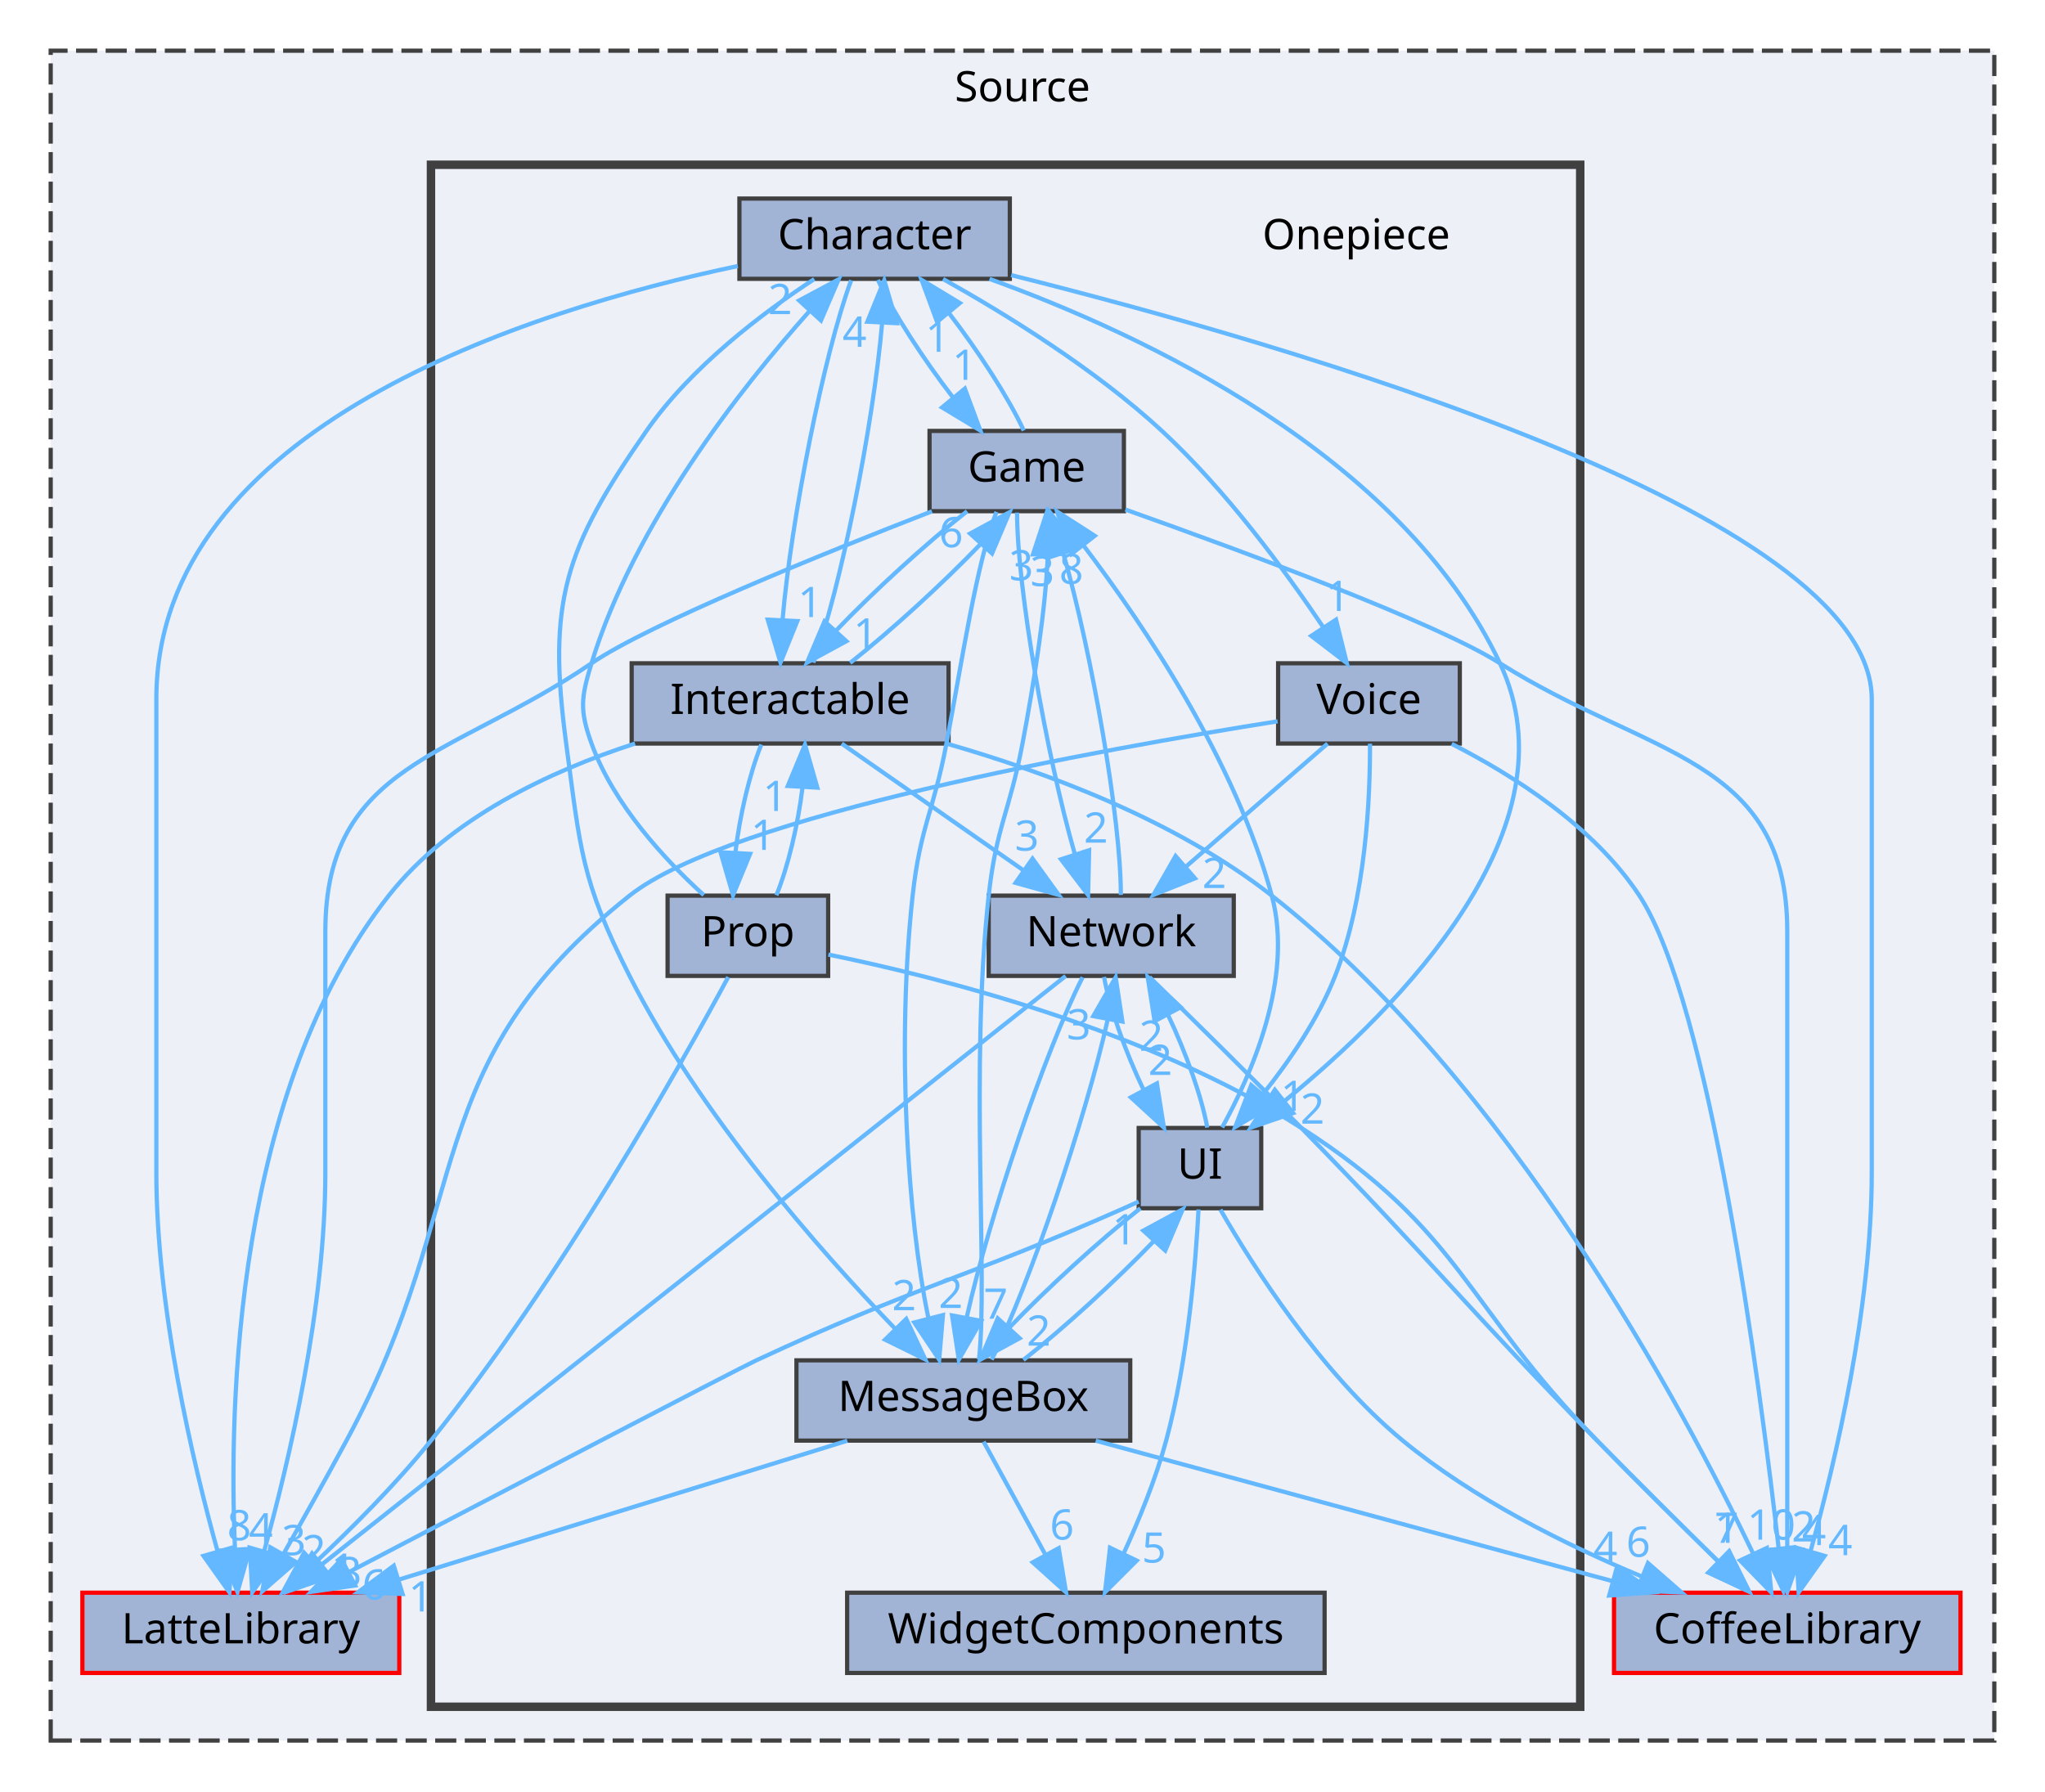
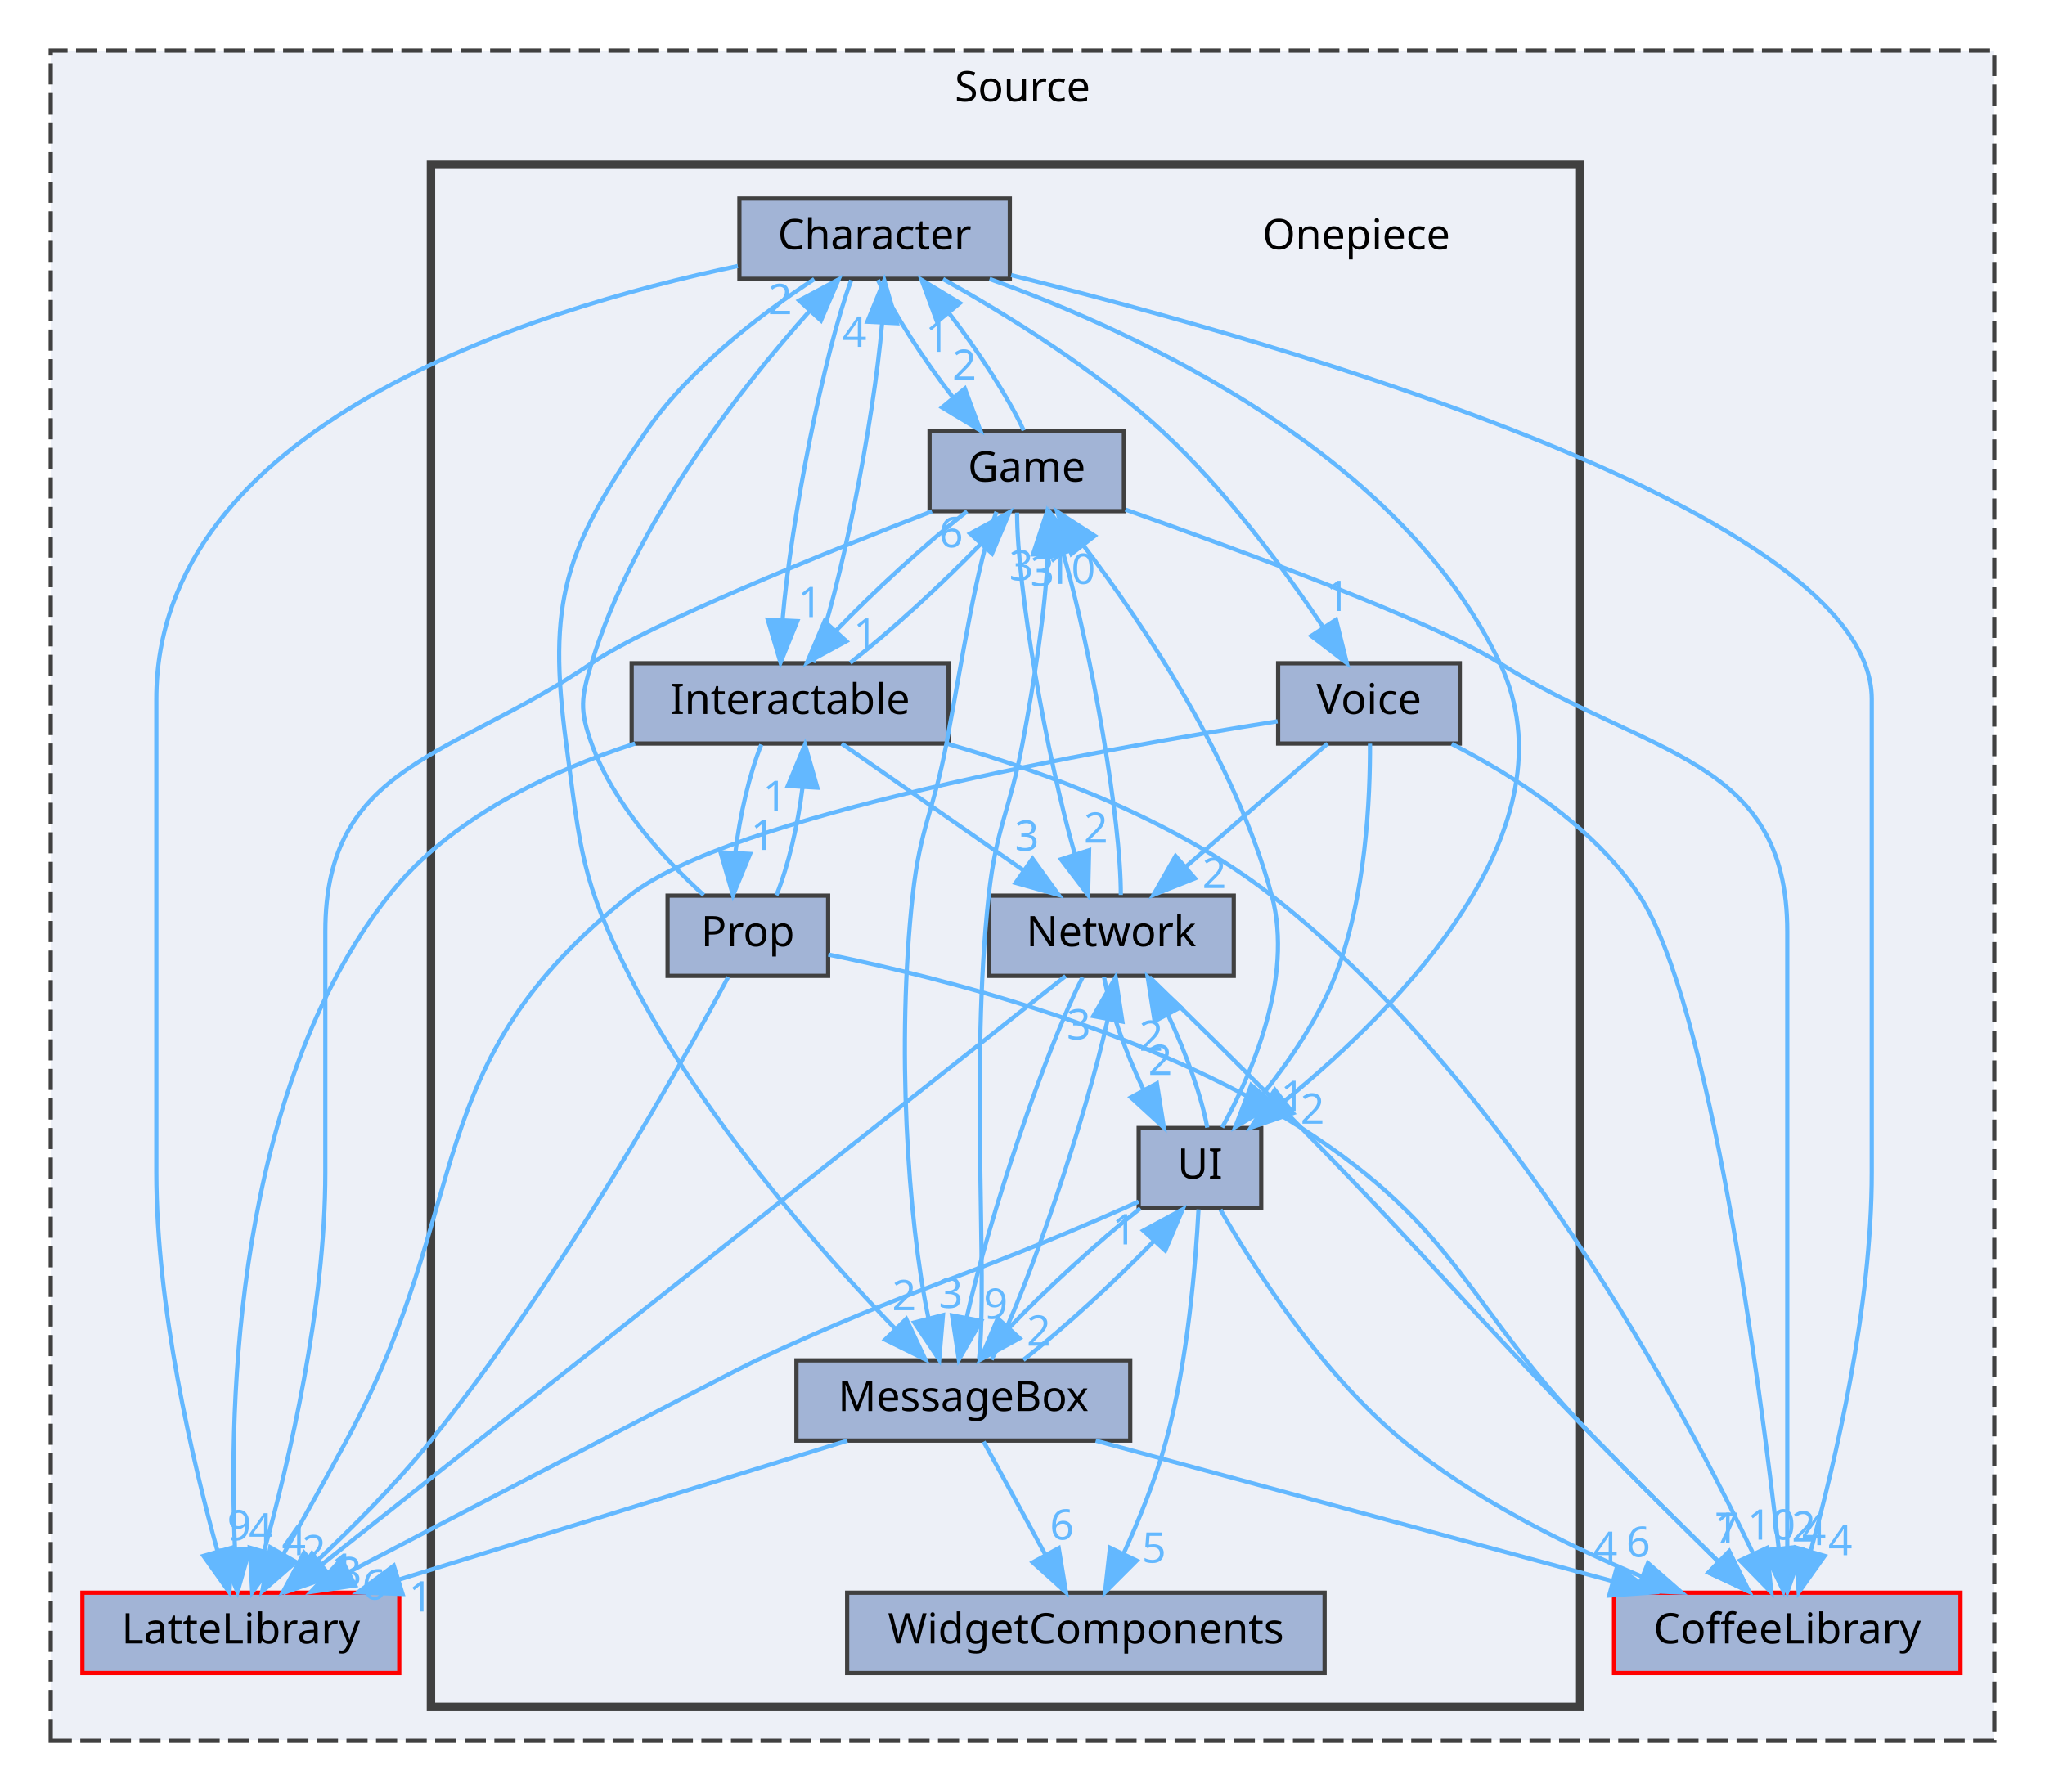
<svg xmlns="http://www.w3.org/2000/svg" xmlns:xlink="http://www.w3.org/1999/xlink" width="484pt" height="424pt" viewBox="0.00 0.00 484.00 424.00">
  <g id="graph0" class="graph" transform="scale(1 1) rotate(0) translate(4 420)">
    <g id="clust1" class="cluster">
      <g id="a_clust1">
        <a xlink:href="dir_74389ed8173ad57b461b9d623a1f3867.html" target="_top" xlink:title="Source">
          <polygon fill="#edf0f7" stroke="#404040" stroke-dasharray="5,2" points="8,-8 8,-408 468,-408 468,-8 8,-8" />
          <text text-anchor="middle" x="238" y="-396" font-family="Malgun Gothic" font-size="10.00">Source</text>
        </a>
      </g>
    </g>
    <g id="clust2" class="cluster">
      <g id="a_clust2">
        <a xlink:href="dir_86991fbdc3ffccad5ecdd4bba46f6ea3.html" target="_top">
          <polygon fill="#edf0f7" stroke="#404040" stroke-width="2" points="98,-16 98,-381 370,-381 370,-16 98,-16" />
        </a>
      </g>
    </g>
    <g id="node1" class="node">
      <g id="a_node1">
        <a xlink:href="dir_2270f6753238979635db772f09123181.html" target="_top" xlink:title="CoffeeLibrary">
          <polygon fill="#a2b4d6" stroke="red" points="460,-43 378,-43 378,-24 460,-24 460,-43" />
          <text text-anchor="middle" x="419" y="-31" font-family="Malgun Gothic" font-size="10.00">CoffeeLibrary</text>
        </a>
      </g>
    </g>
    <g id="node2" class="node">
      <g id="a_node2">
        <a xlink:href="dir_399370037b6f5ff6b0840148d18ec8d9.html" target="_top" xlink:title="LatteLibrary">
          <polygon fill="#a2b4d6" stroke="red" points="90.5,-43 15.5,-43 15.5,-24 90.5,-24 90.5,-43" />
          <text text-anchor="middle" x="53" y="-31" font-family="Malgun Gothic" font-size="10.00">LatteLibrary</text>
        </a>
      </g>
    </g>
    <g id="node3" class="node">
      <text text-anchor="middle" x="317" y="-361" font-family="Malgun Gothic" font-size="10.00">Onepiece</text>
    </g>
    <g id="node4" class="node">
      <g id="a_node4">
        <a xlink:href="dir_71a9f6b769ee24fe8598c19ea2d70480.html" target="_top" xlink:title="Character">
          <polygon fill="#a2b4d6" stroke="#404040" points="235,-373 171,-373 171,-354 235,-354 235,-373" />
          <text text-anchor="middle" x="203" y="-361" font-family="Malgun Gothic" font-size="10.00">Character</text>
        </a>
      </g>
    </g>
    <g id="edge2" class="edge">
      <g id="a_edge2">
        <a xlink:href="dir_000002_000003.html" target="_top">
          <path fill="none" stroke="#63b8ff" d="M235.32,-354.88C299.95,-338.71 439,-298.77 439,-254.5 439,-254.5 439,-254.5 439,-142.5 439,-110.51 430.41,-74.07 424.49,-52.75" />
          <polygon fill="#63b8ff" stroke="#63b8ff" points="427.84,-51.71 421.7,-43.08 421.11,-53.66 427.84,-51.71" />
        </a>
      </g>
      <g id="a_edge2-headlabel">
        <a xlink:href="dir_000002_000003.html" target="_top" xlink:title="4">
          <text text-anchor="middle" x="431.56" y="-51.88" font-family="Malgun Gothic" font-size="10.00" fill="#63b8ff">4</text>
        </a>
      </g>
    </g>
    <g id="edge3" class="edge">
      <g id="a_edge3">
        <a xlink:href="dir_000002_000009.html" target="_top">
          <path fill="none" stroke="#63b8ff" d="M170.62,-357.03C121.3,-346.63 33,-319.01 33,-254.5 33,-254.5 33,-254.5 33,-142.5 33,-110.51 41.59,-74.07 47.51,-52.75" />
          <polygon fill="#63b8ff" stroke="#63b8ff" points="50.89,-53.66 50.3,-43.08 44.16,-51.71 50.89,-53.66" />
        </a>
      </g>
      <g id="a_edge3-headlabel">
-         <a xlink:href="dir_000002_000009.html" target="_top" xlink:title="8">
-           <text text-anchor="middle" x="52.62" y="-55.4" font-family="Malgun Gothic" font-size="10.00" fill="#63b8ff">8</text>
+         <a xlink:href="dir_000002_000009.html" target="_top" xlink:title="9">
+           <text text-anchor="middle" x="52.62" y="-55.4" font-family="Malgun Gothic" font-size="10.00" fill="#63b8ff">9</text>
        </a>
      </g>
    </g>
    <g id="node5" class="node">
      <g id="a_node5">
        <a xlink:href="dir_7fb5e64dcba5cad56d11a2ce531d1e7a.html" target="_top" xlink:title="Game">
          <polygon fill="#a2b4d6" stroke="#404040" points="262,-318 216,-318 216,-299 262,-299 262,-318" />
          <text text-anchor="middle" x="239" y="-306" font-family="Malgun Gothic" font-size="10.00">Game</text>
        </a>
      </g>
    </g>
    <g id="edge5" class="edge">
      <g id="a_edge5">
        <a xlink:href="dir_000002_000007.html" target="_top">
          <path fill="none" stroke="#63b8ff" d="M203.78,-353.75C207.29,-346.18 214.48,-335.05 221.61,-325.84" />
          <polygon fill="#63b8ff" stroke="#63b8ff" points="224.35,-328.02 228.03,-318.09 218.96,-323.56 224.35,-328.02" />
        </a>
      </g>
      <g id="a_edge5-headlabel">
-         <a xlink:href="dir_000002_000007.html" target="_top" xlink:title="1">
-           <text text-anchor="middle" x="224.24" y="-330.1" font-family="Malgun Gothic" font-size="10.00" fill="#63b8ff">1</text>
+         <a xlink:href="dir_000002_000007.html" target="_top" xlink:title="2">
+           <text text-anchor="middle" x="224.24" y="-330.1" font-family="Malgun Gothic" font-size="10.00" fill="#63b8ff">2</text>
        </a>
      </g>
    </g>
    <g id="node6" class="node">
      <g id="a_node6">
        <a xlink:href="dir_b7459e4428712e32d7c860db6e401a05.html" target="_top" xlink:title="Interactable">
          <polygon fill="#a2b4d6" stroke="#404040" points="220.5,-263 145.5,-263 145.5,-244 220.5,-244 220.5,-263" />
          <text text-anchor="middle" x="183" y="-251" font-family="Malgun Gothic" font-size="10.00">Interactable</text>
        </a>
      </g>
    </g>
    <g id="edge7" class="edge">
      <g id="a_edge7">
        <a xlink:href="dir_000002_000008.html" target="_top">
          <path fill="none" stroke="#63b8ff" d="M197.45,-353.66C190.95,-336.17 183.21,-296.8 181.21,-273.27" />
          <polygon fill="#63b8ff" stroke="#63b8ff" points="184.7,-272.98 180.73,-263.16 177.71,-273.32 184.7,-272.98" />
        </a>
      </g>
      <g id="a_edge7-headlabel">
        <a xlink:href="dir_000002_000008.html" target="_top" xlink:title="1">
          <text text-anchor="middle" x="187.71" y="-273.93" font-family="Malgun Gothic" font-size="10.00" fill="#63b8ff">1</text>
        </a>
      </g>
    </g>
    <g id="node7" class="node">
      <g id="a_node7">
        <a xlink:href="dir_47ae9c23f27029060c39af29b069b73d.html" target="_top" xlink:title="MessageBox">
          <polygon fill="#a2b4d6" stroke="#404040" points="263.5,-98 184.5,-98 184.5,-79 263.5,-79 263.5,-98" />
          <text text-anchor="middle" x="224" y="-86" font-family="Malgun Gothic" font-size="10.00">MessageBox</text>
        </a>
      </g>
    </g>
    <g id="edge6" class="edge">
      <g id="a_edge6">
        <a xlink:href="dir_000002_000011.html" target="_top">
          <path fill="none" stroke="#63b8ff" d="M188.72,-353.94C176.6,-346.01 159.53,-333.17 149,-318 129.63,-290.11 125.49,-277.66 130,-244 133.36,-218.89 133.56,-211.61 145,-189 161.58,-156.26 189.97,-124.05 207.83,-105.51" />
          <polygon fill="#63b8ff" stroke="#63b8ff" points="210.48,-107.8 214.99,-98.22 205.48,-102.9 210.48,-107.8" />
        </a>
      </g>
      <g id="a_edge6-headlabel">
        <a xlink:href="dir_000002_000011.html" target="_top" xlink:title="2">
          <text text-anchor="middle" x="209.98" y="-109.86" font-family="Malgun Gothic" font-size="10.00" fill="#63b8ff">2</text>
        </a>
      </g>
    </g>
    <g id="node10" class="node">
      <g id="a_node10">
        <a xlink:href="dir_55b064ed9f704d76d3805f2fda876350.html" target="_top" xlink:title="UI">
          <polygon fill="#a2b4d6" stroke="#404040" points="294.5,-153 265.5,-153 265.5,-134 294.5,-134 294.5,-153" />
          <text text-anchor="middle" x="280" y="-141" font-family="Malgun Gothic" font-size="10.00">UI</text>
        </a>
      </g>
    </g>
    <g id="edge1" class="edge">
      <g id="a_edge1">
        <a xlink:href="dir_000002_000049.html" target="_top">
          <path fill="none" stroke="#63b8ff" d="M230.2,-353.97C266.14,-340.98 327.64,-312.4 351,-263 369.41,-224.07 327.06,-181.45 300.13,-159.47" />
          <polygon fill="#63b8ff" stroke="#63b8ff" points="302.05,-156.53 292.03,-153.09 297.72,-162.03 302.05,-156.53" />
        </a>
      </g>
      <g id="a_edge1-headlabel">
        <a xlink:href="dir_000002_000049.html" target="_top" xlink:title="2">
          <text text-anchor="middle" x="306.63" y="-154.02" font-family="Malgun Gothic" font-size="10.00" fill="#63b8ff">2</text>
        </a>
      </g>
    </g>
    <g id="node11" class="node">
      <g id="a_node11">
        <a xlink:href="dir_73ed0ee482f9021ceb3f842221665267.html" target="_top" xlink:title="Voice">
          <polygon fill="#a2b4d6" stroke="#404040" points="341.5,-263 298.5,-263 298.5,-244 341.5,-244 341.5,-263" />
          <text text-anchor="middle" x="320" y="-251" font-family="Malgun Gothic" font-size="10.00">Voice</text>
        </a>
      </g>
    </g>
    <g id="edge4" class="edge">
      <g id="a_edge4">
        <a xlink:href="dir_000002_000050.html" target="_top">
          <path fill="none" stroke="#63b8ff" d="M219.19,-353.96C233.68,-345.86 255.05,-332.75 271,-318 286.12,-304.02 300.12,-285 309.25,-271.43" />
          <polygon fill="#63b8ff" stroke="#63b8ff" points="312.2,-273.32 314.75,-263.04 306.34,-269.48 312.2,-273.32" />
        </a>
      </g>
      <g id="a_edge4-headlabel">
        <a xlink:href="dir_000002_000050.html" target="_top" xlink:title="1">
          <text text-anchor="middle" x="312.6" y="-275.38" font-family="Malgun Gothic" font-size="10.00" fill="#63b8ff">1</text>
        </a>
      </g>
    </g>
    <g id="edge10" class="edge">
      <g id="a_edge10">
        <a xlink:href="dir_000007_000003.html" target="_top">
          <path fill="none" stroke="#63b8ff" d="M262.35,-299.38C290.47,-289.41 335.8,-272.63 351,-263 385.93,-240.87 419,-240.85 419,-199.5 419,-199.5 419,-199.5 419,-142.5 419,-111.19 419,-74.77 419,-53.23" />
          <polygon fill="#63b8ff" stroke="#63b8ff" points="422.5,-53.18 419,-43.18 415.5,-53.18 422.5,-53.18" />
        </a>
      </g>
      <g id="a_edge10-headlabel">
        <a xlink:href="dir_000007_000003.html" target="_top" xlink:title="4">
          <text text-anchor="middle" x="425.34" y="-54.27" font-family="Malgun Gothic" font-size="10.00" fill="#63b8ff">4</text>
        </a>
      </g>
    </g>
    <g id="edge9" class="edge">
      <g id="a_edge9">
        <a xlink:href="dir_000007_000009.html" target="_top">
          <path fill="none" stroke="#63b8ff" d="M216.57,-298.97C190.61,-288.89 149.68,-272.33 136,-263 103.16,-240.6 73,-239.26 73,-199.5 73,-199.5 73,-199.5 73,-142.5 73,-110.51 64.41,-74.07 58.49,-52.75" />
          <polygon fill="#63b8ff" stroke="#63b8ff" points="61.84,-51.71 55.7,-43.08 55.11,-53.66 61.84,-51.71" />
        </a>
      </g>
      <g id="a_edge9-headlabel">
-         <a xlink:href="dir_000007_000009.html" target="_top" xlink:title="3">
-           <text text-anchor="middle" x="65.56" y="-51.88" font-family="Malgun Gothic" font-size="10.00" fill="#63b8ff">3</text>
+         <a xlink:href="dir_000007_000009.html" target="_top" xlink:title="4">
+           <text text-anchor="middle" x="65.56" y="-51.88" font-family="Malgun Gothic" font-size="10.00" fill="#63b8ff">4</text>
        </a>
      </g>
    </g>
    <g id="edge11" class="edge">
      <g id="a_edge11">
        <a xlink:href="dir_000007_000002.html" target="_top">
          <path fill="none" stroke="#63b8ff" d="M238.3,-318.09C234.84,-325.6 227.68,-336.72 220.54,-345.96" />
          <polygon fill="#63b8ff" stroke="#63b8ff" points="217.78,-343.81 214.11,-353.75 223.18,-348.27 217.78,-343.81" />
        </a>
      </g>
      <g id="a_edge11-headlabel">
        <a xlink:href="dir_000007_000002.html" target="_top" xlink:title="1">
          <text text-anchor="middle" x="217.88" y="-336.73" font-family="Malgun Gothic" font-size="10.00" fill="#63b8ff">1</text>
        </a>
      </g>
    </g>
    <g id="edge8" class="edge">
      <g id="a_edge8">
        <a xlink:href="dir_000007_000008.html" target="_top">
          <path fill="none" stroke="#63b8ff" d="M224.89,-298.98C215.18,-291.38 202.8,-280.04 193.85,-270.71" />
          <polygon fill="#63b8ff" stroke="#63b8ff" points="196.32,-268.23 187.01,-263.17 191.14,-272.93 196.32,-268.23" />
        </a>
      </g>
      <g id="a_edge8-headlabel">
        <a xlink:href="dir_000007_000008.html" target="_top" xlink:title="1">
          <text text-anchor="middle" x="200.84" y="-266.48" font-family="Malgun Gothic" font-size="10.00" fill="#63b8ff">1</text>
        </a>
      </g>
    </g>
    <g id="edge12" class="edge">
      <g id="a_edge12">
        <a xlink:href="dir_000007_000011.html" target="_top">
          <path fill="none" stroke="#63b8ff" d="M231.84,-298.84C227.09,-286.59 223.7,-263.52 220,-244 216.95,-227.9 213.79,-224.29 212,-208 208.14,-172.84 210.82,-131.48 215.71,-108.09" />
          <polygon fill="#63b8ff" stroke="#63b8ff" points="219.17,-108.71 218.28,-98.16 212.39,-106.96 219.17,-108.71" />
        </a>
      </g>
      <g id="a_edge12-headlabel">
-         <a xlink:href="dir_000007_000011.html" target="_top" xlink:title="2">
-           <text text-anchor="middle" x="221.02" y="-110.4" font-family="Malgun Gothic" font-size="10.00" fill="#63b8ff">2</text>
+         <a xlink:href="dir_000007_000011.html" target="_top" xlink:title="3">
+           <text text-anchor="middle" x="221.02" y="-110.4" font-family="Malgun Gothic" font-size="10.00" fill="#63b8ff">3</text>
        </a>
      </g>
    </g>
    <g id="node8" class="node">
      <g id="a_node8">
        <a xlink:href="dir_db6231b890a14ef22abfc7e4cac87d3d.html" target="_top" xlink:title="Network">
          <polygon fill="#a2b4d6" stroke="#404040" points="288,-208 230,-208 230,-189 288,-189 288,-208" />
          <text text-anchor="middle" x="259" y="-196" font-family="Malgun Gothic" font-size="10.00">Network</text>
        </a>
      </g>
    </g>
    <g id="edge13" class="edge">
      <g id="a_edge13">
        <a xlink:href="dir_000007_000012.html" target="_top">
          <path fill="none" stroke="#63b8ff" d="M236.72,-298.66C236.7,-281.09 243.6,-241.45 250.35,-217.95" />
          <polygon fill="#63b8ff" stroke="#63b8ff" points="253.77,-218.75 253.52,-208.16 247.11,-216.6 253.77,-218.75" />
        </a>
      </g>
      <g id="a_edge13-headlabel">
        <a xlink:href="dir_000007_000012.html" target="_top" xlink:title="2">
          <text text-anchor="middle" x="255.37" y="-220.54" font-family="Malgun Gothic" font-size="10.00" fill="#63b8ff">2</text>
        </a>
      </g>
    </g>
    <g id="edge17" class="edge">
      <g id="a_edge17">
        <a xlink:href="dir_000008_000003.html" target="_top">
          <path fill="none" stroke="#63b8ff" d="M220.2,-243.94C243.96,-237.11 274.43,-225.7 297,-208 353.19,-163.93 394.26,-87.06 410.87,-52.38" />
          <polygon fill="#63b8ff" stroke="#63b8ff" points="414.17,-53.59 415.23,-43.05 407.83,-50.63 414.17,-53.59" />
        </a>
      </g>
      <g id="a_edge17-headlabel">
        <a xlink:href="dir_000008_000003.html" target="_top" xlink:title="10">
          <text text-anchor="middle" x="415.22" y="-55.55" font-family="Malgun Gothic" font-size="10.00" fill="#63b8ff">10</text>
        </a>
      </g>
    </g>
    <g id="edge18" class="edge">
      <g id="a_edge18">
        <a xlink:href="dir_000008_000009.html" target="_top">
          <path fill="none" stroke="#63b8ff" d="M146.3,-244C126.15,-237.46 102.4,-226.33 88,-208 51.67,-161.76 50.1,-87.7 51.62,-53.25" />
          <polygon fill="#63b8ff" stroke="#63b8ff" points="55.12,-53.37 52.21,-43.18 48.13,-52.96 55.12,-53.37" />
        </a>
      </g>
      <g id="a_edge18-headlabel">
        <a xlink:href="dir_000008_000009.html" target="_top" xlink:title="4">
          <text text-anchor="middle" x="57.74" y="-54.63" font-family="Malgun Gothic" font-size="10.00" fill="#63b8ff">4</text>
        </a>
      </g>
    </g>
    <g id="edge14" class="edge">
      <g id="a_edge14">
        <a xlink:href="dir_000008_000002.html" target="_top">
          <path fill="none" stroke="#63b8ff" d="M188.48,-263.16C194.97,-280.5 202.73,-319.84 204.77,-343.48" />
          <polygon fill="#63b8ff" stroke="#63b8ff" points="201.28,-343.85 205.28,-353.66 208.27,-343.5 201.28,-343.85" />
        </a>
      </g>
      <g id="a_edge14-headlabel">
        <a xlink:href="dir_000008_000002.html" target="_top" xlink:title="4">
          <text text-anchor="middle" x="198.26" y="-337.9" font-family="Malgun Gothic" font-size="10.00" fill="#63b8ff">4</text>
        </a>
      </g>
    </g>
    <g id="edge16" class="edge">
      <g id="a_edge16">
        <a xlink:href="dir_000008_000007.html" target="_top">
          <path fill="none" stroke="#63b8ff" d="M197.21,-263.09C206.88,-270.68 219.18,-281.95 228.1,-291.24" />
          <polygon fill="#63b8ff" stroke="#63b8ff" points="225.6,-293.7 234.92,-298.75 230.79,-288.99 225.6,-293.7" />
        </a>
      </g>
      <g id="a_edge16-headlabel">
        <a xlink:href="dir_000008_000007.html" target="_top" xlink:title="6">
          <text text-anchor="middle" x="221.09" y="-290.45" font-family="Malgun Gothic" font-size="10.00" fill="#63b8ff">6</text>
        </a>
      </g>
    </g>
    <g id="edge15" class="edge">
      <g id="a_edge15">
        <a xlink:href="dir_000008_000012.html" target="_top">
          <path fill="none" stroke="#63b8ff" d="M195.21,-243.98C206.78,-235.92 224.38,-223.65 238.16,-214.03" />
          <polygon fill="#63b8ff" stroke="#63b8ff" points="240.37,-216.76 246.57,-208.17 236.36,-211.02 240.37,-216.76" />
        </a>
      </g>
      <g id="a_edge15-headlabel">
        <a xlink:href="dir_000008_000012.html" target="_top" xlink:title="3">
          <text text-anchor="middle" x="239.04" y="-218.65" font-family="Malgun Gothic" font-size="10.00" fill="#63b8ff">3</text>
        </a>
      </g>
    </g>
    <g id="node9" class="node">
      <g id="a_node9">
        <a xlink:href="dir_2268d321c547a1269f0f0801cfba1f77.html" target="_top" xlink:title="Prop">
          <polygon fill="#a2b4d6" stroke="#404040" points="192,-208 154,-208 154,-189 192,-189 192,-208" />
          <text text-anchor="middle" x="173" y="-196" font-family="Malgun Gothic" font-size="10.00">Prop</text>
        </a>
      </g>
    </g>
    <g id="edge19" class="edge">
      <g id="a_edge19">
        <a xlink:href="dir_000008_000030.html" target="_top">
          <path fill="none" stroke="#63b8ff" d="M176.18,-243.75C173.38,-236.8 171.06,-226.85 170.04,-218.13" />
          <polygon fill="#63b8ff" stroke="#63b8ff" points="173.53,-217.88 169.49,-208.09 166.54,-218.26 173.53,-217.88" />
        </a>
      </g>
      <g id="a_edge19-headlabel">
        <a xlink:href="dir_000008_000030.html" target="_top" xlink:title="1">
          <text text-anchor="middle" x="176.56" y="-218.82" font-family="Malgun Gothic" font-size="10.00" fill="#63b8ff">1</text>
        </a>
      </g>
    </g>
    <g id="edge20" class="edge">
      <g id="a_edge20">
        <a xlink:href="dir_000011_000003.html" target="_top">
          <path fill="none" stroke="#63b8ff" d="M255.33,-78.98C288.49,-69.97 341,-55.7 377.56,-45.76" />
          <polygon fill="#63b8ff" stroke="#63b8ff" points="378.69,-49.08 387.42,-43.08 376.86,-42.33 378.69,-49.08" />
        </a>
      </g>
      <g id="a_edge20-headlabel">
        <a xlink:href="dir_000011_000003.html" target="_top" xlink:title="4">
          <text text-anchor="middle" x="375.97" y="-50.27" font-family="Malgun Gothic" font-size="10.00" fill="#63b8ff">4</text>
        </a>
      </g>
    </g>
    <g id="edge25" class="edge">
      <g id="a_edge25">
        <a xlink:href="dir_000011_000009.html" target="_top">
          <path fill="none" stroke="#63b8ff" d="M196.53,-78.98C167.82,-70.09 122.58,-56.07 90.58,-46.15" />
          <polygon fill="#63b8ff" stroke="#63b8ff" points="91.28,-42.7 80.69,-43.08 89.2,-49.39 91.28,-42.7" />
        </a>
      </g>
      <g id="a_edge25-headlabel">
        <a xlink:href="dir_000011_000009.html" target="_top" xlink:title="1">
          <text text-anchor="middle" x="95.55" y="-38.55" font-family="Malgun Gothic" font-size="10.00" fill="#63b8ff">1</text>
        </a>
      </g>
    </g>
    <g id="edge23" class="edge">
      <g id="a_edge23">
        <a xlink:href="dir_000011_000007.html" target="_top">
          <path fill="none" stroke="#63b8ff" d="M227.7,-98.16C229.87,-117.77 225.51,-167.09 230,-208 231.79,-224.29 234.95,-227.9 238,-244 240.83,-258.94 243.48,-275.97 243.99,-288.63" />
          <polygon fill="#63b8ff" stroke="#63b8ff" points="240.48,-288.78 243.79,-298.84 247.48,-288.91 240.48,-288.78" />
        </a>
      </g>
      <g id="a_edge23-headlabel">
        <a xlink:href="dir_000011_000007.html" target="_top" xlink:title="3">
          <text text-anchor="middle" x="237.71" y="-282.63" font-family="Malgun Gothic" font-size="10.00" fill="#63b8ff">3</text>
        </a>
      </g>
    </g>
    <g id="edge22" class="edge">
      <g id="a_edge22">
        <a xlink:href="dir_000011_000012.html" target="_top">
          <path fill="none" stroke="#63b8ff" d="M230.68,-98.16C239.62,-115.58 252.93,-155.2 258.2,-178.8" />
          <polygon fill="#63b8ff" stroke="#63b8ff" points="254.76,-179.48 260.05,-188.66 261.64,-178.19 254.76,-179.48" />
        </a>
      </g>
      <g id="a_edge22-headlabel">
        <a xlink:href="dir_000011_000012.html" target="_top" xlink:title="3">
          <text text-anchor="middle" x="251.31" y="-173.97" font-family="Malgun Gothic" font-size="10.00" fill="#63b8ff">3</text>
        </a>
      </g>
    </g>
    <g id="edge24" class="edge">
      <g id="a_edge24">
        <a xlink:href="dir_000011_000049.html" target="_top">
          <path fill="none" stroke="#63b8ff" d="M238.21,-98.09C247.88,-105.68 260.18,-116.95 269.1,-126.24" />
          <polygon fill="#63b8ff" stroke="#63b8ff" points="266.6,-128.7 275.92,-133.75 271.79,-123.99 266.6,-128.7" />
        </a>
      </g>
      <g id="a_edge24-headlabel">
        <a xlink:href="dir_000011_000049.html" target="_top" xlink:title="1">
          <text text-anchor="middle" x="262.09" y="-125.45" font-family="Malgun Gothic" font-size="10.00" fill="#63b8ff">1</text>
        </a>
      </g>
    </g>
    <g id="node12" class="node">
      <g id="a_node12">
        <a xlink:href="dir_b6750dbdff08df84555f1c91e851278f.html" target="_top" xlink:title="WidgetComponents">
          <polygon fill="#a2b4d6" stroke="#404040" points="309.5,-43 196.5,-43 196.5,-24 309.5,-24 309.5,-43" />
          <text text-anchor="middle" x="253" y="-31" font-family="Malgun Gothic" font-size="10.00">WidgetComponents</text>
        </a>
      </g>
    </g>
    <g id="edge21" class="edge">
      <g id="a_edge21">
        <a xlink:href="dir_000011_000051.html" target="_top">
          <path fill="none" stroke="#63b8ff" d="M228.79,-78.75C232.76,-71.49 238.53,-60.95 243.43,-51.98" />
          <polygon fill="#63b8ff" stroke="#63b8ff" points="246.57,-53.54 248.3,-43.09 240.43,-50.18 246.57,-53.54" />
        </a>
      </g>
      <g id="a_edge21-headlabel">
        <a xlink:href="dir_000011_000051.html" target="_top" xlink:title="6">
          <text text-anchor="middle" x="247.34" y="-55.56" font-family="Malgun Gothic" font-size="10.00" fill="#63b8ff">6</text>
        </a>
      </g>
    </g>
    <g id="edge26" class="edge">
      <g id="a_edge26">
        <a xlink:href="dir_000012_000003.html" target="_top">
          <path fill="none" stroke="#63b8ff" d="M268.05,-188.72C277.2,-179.81 291.71,-165.57 304,-153 335.66,-120.63 342.34,-111.37 374,-79 383.41,-69.38 394.12,-58.77 402.73,-50.33" />
          <polygon fill="#63b8ff" stroke="#63b8ff" points="405.24,-52.77 409.95,-43.28 400.35,-47.76 405.24,-52.77" />
        </a>
      </g>
      <g id="a_edge26-headlabel">
        <a xlink:href="dir_000012_000003.html" target="_top" xlink:title="7">
          <text text-anchor="middle" x="404.66" y="-54.81" font-family="Malgun Gothic" font-size="10.00" fill="#63b8ff">7</text>
        </a>
      </g>
    </g>
    <g id="edge30" class="edge">
      <g id="a_edge30">
        <a xlink:href="dir_000012_000009.html" target="_top">
          <path fill="none" stroke="#63b8ff" d="M248.21,-188.97C215.07,-162.74 114.37,-83.06 72.05,-49.58" />
          <polygon fill="#63b8ff" stroke="#63b8ff" points="74.19,-46.81 64.18,-43.34 69.85,-52.29 74.19,-46.81" />
        </a>
      </g>
      <g id="a_edge30-headlabel">
        <a xlink:href="dir_000012_000009.html" target="_top" xlink:title="3">
          <text text-anchor="middle" x="78.77" y="-44.31" font-family="Malgun Gothic" font-size="10.00" fill="#63b8ff">3</text>
        </a>
      </g>
    </g>
    <g id="edge29" class="edge">
      <g id="a_edge29">
        <a xlink:href="dir_000012_000007.html" target="_top">
          <path fill="none" stroke="#63b8ff" d="M261.27,-208.16C261.35,-225.66 254.4,-265.56 247.63,-289.12" />
          <polygon fill="#63b8ff" stroke="#63b8ff" points="244.29,-288.07 244.55,-298.66 250.95,-290.22 244.29,-288.07" />
        </a>
      </g>
      <g id="a_edge29-headlabel">
        <a xlink:href="dir_000012_000007.html" target="_top" xlink:title="3">
          <text text-anchor="middle" x="242.69" y="-281.28" font-family="Malgun Gothic" font-size="10.00" fill="#63b8ff">3</text>
        </a>
      </g>
    </g>
    <g id="edge28" class="edge">
      <g id="a_edge28">
        <a xlink:href="dir_000012_000011.html" target="_top">
          <path fill="none" stroke="#63b8ff" d="M252.22,-188.66C243.29,-171.17 230.09,-131.8 224.82,-108.27" />
          <polygon fill="#63b8ff" stroke="#63b8ff" points="228.21,-107.34 222.93,-98.16 221.33,-108.63 228.21,-107.34" />
        </a>
      </g>
      <g id="a_edge28-headlabel">
-         <a xlink:href="dir_000012_000011.html" target="_top" xlink:title="7">
-           <text text-anchor="middle" x="231.66" y="-107.85" font-family="Malgun Gothic" font-size="10.00" fill="#63b8ff">7</text>
+         <a xlink:href="dir_000012_000011.html" target="_top" xlink:title="9">
+           <text text-anchor="middle" x="231.66" y="-107.85" font-family="Malgun Gothic" font-size="10.00" fill="#63b8ff">9</text>
        </a>
      </g>
    </g>
    <g id="edge27" class="edge">
      <g id="a_edge27">
        <a xlink:href="dir_000012_000049.html" target="_top">
          <path fill="none" stroke="#63b8ff" d="M257.3,-188.75C258.62,-181.49 262.38,-170.95 266.68,-161.98" />
          <polygon fill="#63b8ff" stroke="#63b8ff" points="269.81,-163.55 271.47,-153.09 263.65,-160.24 269.81,-163.55" />
        </a>
      </g>
      <g id="a_edge27-headlabel">
        <a xlink:href="dir_000012_000049.html" target="_top" xlink:title="2">
          <text text-anchor="middle" x="270.61" y="-165.56" font-family="Malgun Gothic" font-size="10.00" fill="#63b8ff">2</text>
        </a>
      </g>
    </g>
    <g id="edge31" class="edge">
      <g id="a_edge31">
        <a xlink:href="dir_000030_000003.html" target="_top">
          <path fill="none" stroke="#63b8ff" d="M192.05,-194.05C218.74,-188.58 268.01,-176.08 304,-153 342.11,-128.56 342.34,-111.37 374,-79 383.41,-69.38 394.12,-58.77 402.73,-50.33" />
          <polygon fill="#63b8ff" stroke="#63b8ff" points="405.24,-52.77 409.95,-43.28 400.35,-47.76 405.24,-52.77" />
        </a>
      </g>
      <g id="a_edge31-headlabel">
        <a xlink:href="dir_000030_000003.html" target="_top" xlink:title="1">
          <text text-anchor="middle" x="404.66" y="-54.81" font-family="Malgun Gothic" font-size="10.00" fill="#63b8ff">1</text>
        </a>
      </g>
    </g>
    <g id="edge32" class="edge">
      <g id="a_edge32">
        <a xlink:href="dir_000030_000009.html" target="_top">
          <path fill="none" stroke="#63b8ff" d="M168.35,-188.72C157.42,-168.43 128.68,-117.13 98,-79 89.67,-68.65 79.16,-58.14 70.4,-49.94" />
          <polygon fill="#63b8ff" stroke="#63b8ff" points="72.69,-47.29 62.95,-43.13 67.97,-52.46 72.69,-47.29" />
        </a>
      </g>
      <g id="a_edge32-headlabel">
        <a xlink:href="dir_000030_000009.html" target="_top" xlink:title="1">
          <text text-anchor="middle" x="77.26" y="-45.12" font-family="Malgun Gothic" font-size="10.00" fill="#63b8ff">1</text>
        </a>
      </g>
    </g>
    <g id="edge33" class="edge">
      <g id="a_edge33">
        <a xlink:href="dir_000030_000002.html" target="_top">
          <path fill="none" stroke="#63b8ff" d="M162.56,-208.13C153.58,-216.3 141.26,-229.45 136,-244 133.13,-251.94 133.53,-254.92 136,-263 146.07,-295.99 171.16,-327.94 187.61,-346.39" />
          <polygon fill="#63b8ff" stroke="#63b8ff" points="185.14,-348.87 194.48,-353.87 190.3,-344.14 185.14,-348.87" />
        </a>
      </g>
      <g id="a_edge33-headlabel">
        <a xlink:href="dir_000030_000002.html" target="_top" xlink:title="2">
          <text text-anchor="middle" x="180.62" y="-345.64" font-family="Malgun Gothic" font-size="10.00" fill="#63b8ff">2</text>
        </a>
      </g>
    </g>
    <g id="edge34" class="edge">
      <g id="a_edge34">
        <a xlink:href="dir_000030_000008.html" target="_top">
          <path fill="none" stroke="#63b8ff" d="M179.75,-208.09C182.56,-214.99 184.89,-224.93 185.94,-233.66" />
          <polygon fill="#63b8ff" stroke="#63b8ff" points="182.45,-233.96 186.52,-243.75 189.44,-233.56 182.45,-233.96" />
        </a>
      </g>
      <g id="a_edge34-headlabel">
        <a xlink:href="dir_000030_000008.html" target="_top" xlink:title="1">
          <text text-anchor="middle" x="179.41" y="-228.04" font-family="Malgun Gothic" font-size="10.00" fill="#63b8ff">1</text>
        </a>
      </g>
    </g>
    <g id="edge35" class="edge">
      <g id="a_edge35">
        <a xlink:href="dir_000049_000003.html" target="_top">
          <path fill="none" stroke="#63b8ff" d="M284.85,-133.66C292.52,-120.34 308.59,-94.99 328,-79 344.72,-65.22 366.42,-54.4 384.44,-46.88" />
          <polygon fill="#63b8ff" stroke="#63b8ff" points="386.03,-50.01 394.01,-43.04 383.43,-43.51 386.03,-50.01" />
        </a>
      </g>
      <g id="a_edge35-headlabel">
        <a xlink:href="dir_000049_000003.html" target="_top" xlink:title="6">
          <text text-anchor="middle" x="383.75" y="-51.48" font-family="Malgun Gothic" font-size="10.00" fill="#63b8ff">6</text>
        </a>
      </g>
    </g>
    <g id="edge36" class="edge">
      <g id="a_edge36">
        <a xlink:href="dir_000049_000009.html" target="_top">
          <path fill="none" stroke="#63b8ff" d="M265.49,-135.57C264.31,-135.03 263.14,-134.5 262,-134 223.74,-117.06 212.93,-115.68 175,-98 170.18,-95.75 112.93,-65.85 78.59,-47.89" />
          <polygon fill="#63b8ff" stroke="#63b8ff" points="80.06,-44.71 69.58,-43.18 76.82,-50.92 80.06,-44.71" />
        </a>
      </g>
      <g id="a_edge36-headlabel">
        <a xlink:href="dir_000049_000009.html" target="_top" xlink:title="6">
          <text text-anchor="middle" x="84.57" y="-41.36" font-family="Malgun Gothic" font-size="10.00" fill="#63b8ff">6</text>
        </a>
      </g>
    </g>
    <g id="edge38" class="edge">
      <g id="a_edge38">
        <a xlink:href="dir_000049_000007.html" target="_top">
          <path fill="none" stroke="#63b8ff" d="M285.25,-153.13C292.01,-165.35 302.3,-188.39 297,-208 288.39,-239.85 266.79,-271.98 252.51,-290.79" />
          <polygon fill="#63b8ff" stroke="#63b8ff" points="249.58,-288.87 246.19,-298.9 255.1,-293.17 249.58,-288.87" />
        </a>
      </g>
      <g id="a_edge38-headlabel">
-         <a xlink:href="dir_000049_000007.html" target="_top" xlink:title="8">
-           <text text-anchor="middle" x="249.55" y="-281.79" font-family="Malgun Gothic" font-size="10.00" fill="#63b8ff">8</text>
+         <a xlink:href="dir_000049_000007.html" target="_top" xlink:title="10">
+           <text text-anchor="middle" x="249.55" y="-281.79" font-family="Malgun Gothic" font-size="10.00" fill="#63b8ff">10</text>
        </a>
      </g>
    </g>
    <g id="edge37" class="edge">
      <g id="a_edge37">
        <a xlink:href="dir_000049_000011.html" target="_top">
          <path fill="none" stroke="#63b8ff" d="M265.89,-133.98C256.18,-126.38 243.8,-115.04 234.85,-105.71" />
          <polygon fill="#63b8ff" stroke="#63b8ff" points="237.32,-103.23 228.01,-98.17 232.14,-107.93 237.32,-103.23" />
        </a>
      </g>
      <g id="a_edge37-headlabel">
        <a xlink:href="dir_000049_000011.html" target="_top" xlink:title="2">
          <text text-anchor="middle" x="241.84" y="-101.48" font-family="Malgun Gothic" font-size="10.00" fill="#63b8ff">2</text>
        </a>
      </g>
    </g>
    <g id="edge40" class="edge">
      <g id="a_edge40">
        <a xlink:href="dir_000049_000012.html" target="_top">
          <path fill="none" stroke="#63b8ff" d="M281.73,-153.09C280.45,-160.29 276.7,-170.82 272.41,-179.82" />
          <polygon fill="#63b8ff" stroke="#63b8ff" points="269.27,-178.28 267.63,-188.75 275.44,-181.58 269.27,-178.28" />
        </a>
      </g>
      <g id="a_edge40-headlabel">
        <a xlink:href="dir_000049_000012.html" target="_top" xlink:title="2">
          <text text-anchor="middle" x="268.46" y="-171.27" font-family="Malgun Gothic" font-size="10.00" fill="#63b8ff">2</text>
        </a>
      </g>
    </g>
    <g id="edge39" class="edge">
      <g id="a_edge39">
        <a xlink:href="dir_000049_000051.html" target="_top">
          <path fill="none" stroke="#63b8ff" d="M279.66,-133.72C279.02,-121.33 277.17,-98.09 272,-79 269.53,-69.88 265.56,-60.18 261.89,-52.17" />
          <polygon fill="#63b8ff" stroke="#63b8ff" points="265.02,-50.6 257.53,-43.11 258.71,-53.64 265.02,-50.6" />
        </a>
      </g>
      <g id="a_edge39-headlabel">
        <a xlink:href="dir_000049_000051.html" target="_top" xlink:title="5">
          <text text-anchor="middle" x="269.13" y="-50.11" font-family="Malgun Gothic" font-size="10.00" fill="#63b8ff">5</text>
        </a>
      </g>
    </g>
    <g id="edge41" class="edge">
      <g id="a_edge41">
        <a xlink:href="dir_000050_000003.html" target="_top">
          <path fill="none" stroke="#63b8ff" d="M339.59,-243.91C354.13,-236.5 373.23,-224.4 384,-208 400.66,-182.64 412.45,-93.14 416.96,-53.56" />
          <polygon fill="#63b8ff" stroke="#63b8ff" points="420.46,-53.74 418.08,-43.41 413.51,-52.97 420.46,-53.74" />
        </a>
      </g>
      <g id="a_edge41-headlabel">
        <a xlink:href="dir_000050_000003.html" target="_top" xlink:title="2">
          <text text-anchor="middle" x="422.89" y="-55.12" font-family="Malgun Gothic" font-size="10.00" fill="#63b8ff">2</text>
        </a>
      </g>
    </g>
    <g id="edge42" class="edge">
      <g id="a_edge42">
        <a xlink:href="dir_000050_000009.html" target="_top">
          <path fill="none" stroke="#63b8ff" d="M298.37,-249.26C257.04,-242.71 168.83,-226.89 145,-208 94.38,-167.86 108.71,-135.84 78,-79 73.21,-70.13 67.74,-60.36 63.14,-52.24" />
          <polygon fill="#63b8ff" stroke="#63b8ff" points="66.05,-50.28 58.07,-43.32 59.97,-53.74 66.05,-50.28" />
        </a>
      </g>
      <g id="a_edge42-headlabel">
        <a xlink:href="dir_000050_000009.html" target="_top" xlink:title="2">
          <text text-anchor="middle" x="70.3" y="-49.5" font-family="Malgun Gothic" font-size="10.00" fill="#63b8ff">2</text>
        </a>
      </g>
    </g>
    <g id="edge44" class="edge">
      <g id="a_edge44">
        <a xlink:href="dir_000050_000012.html" target="_top">
          <path fill="none" stroke="#63b8ff" d="M310.2,-243.98C301.18,-236.15 287.59,-224.34 276.68,-214.86" />
          <polygon fill="#63b8ff" stroke="#63b8ff" points="278.82,-212.09 268.98,-208.17 274.23,-217.37 278.82,-212.09" />
        </a>
      </g>
      <g id="a_edge44-headlabel">
        <a xlink:href="dir_000050_000012.html" target="_top" xlink:title="2">
          <text text-anchor="middle" x="283.4" y="-209.8" font-family="Malgun Gothic" font-size="10.00" fill="#63b8ff">2</text>
        </a>
      </g>
    </g>
    <g id="edge43" class="edge">
      <g id="a_edge43">
        <a xlink:href="dir_000050_000049.html" target="_top">
          <path fill="none" stroke="#63b8ff" d="M320.24,-243.96C320.3,-231.45 319.31,-207.62 312,-189 308.01,-178.85 301.19,-168.88 294.86,-160.95" />
          <polygon fill="#63b8ff" stroke="#63b8ff" points="297.48,-158.62 288.35,-153.24 292.13,-163.14 297.48,-158.62" />
        </a>
      </g>
      <g id="a_edge43-headlabel">
        <a xlink:href="dir_000050_000049.html" target="_top" xlink:title="1">
          <text text-anchor="middle" x="301.96" y="-157.04" font-family="Malgun Gothic" font-size="10.00" fill="#63b8ff">1</text>
        </a>
      </g>
    </g>
  </g>
</svg>
